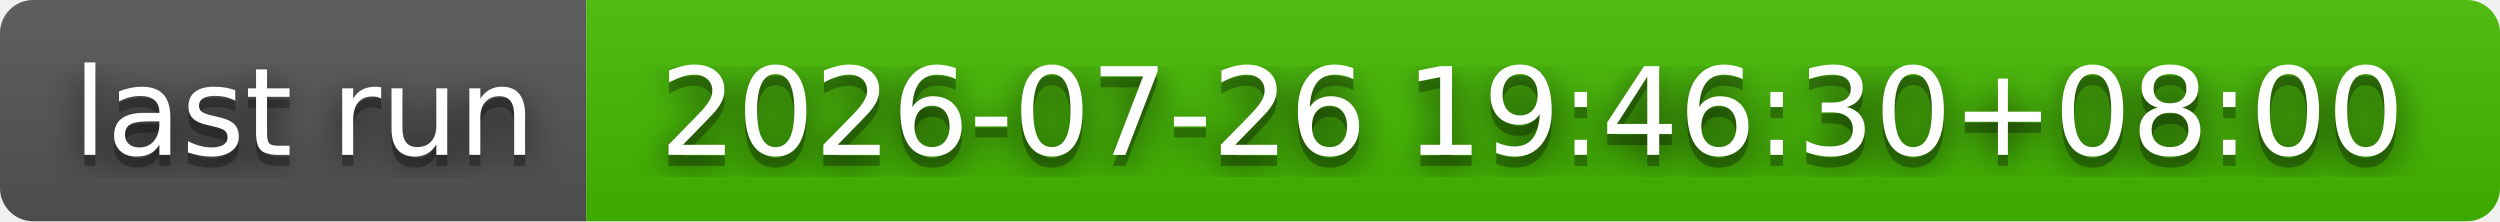
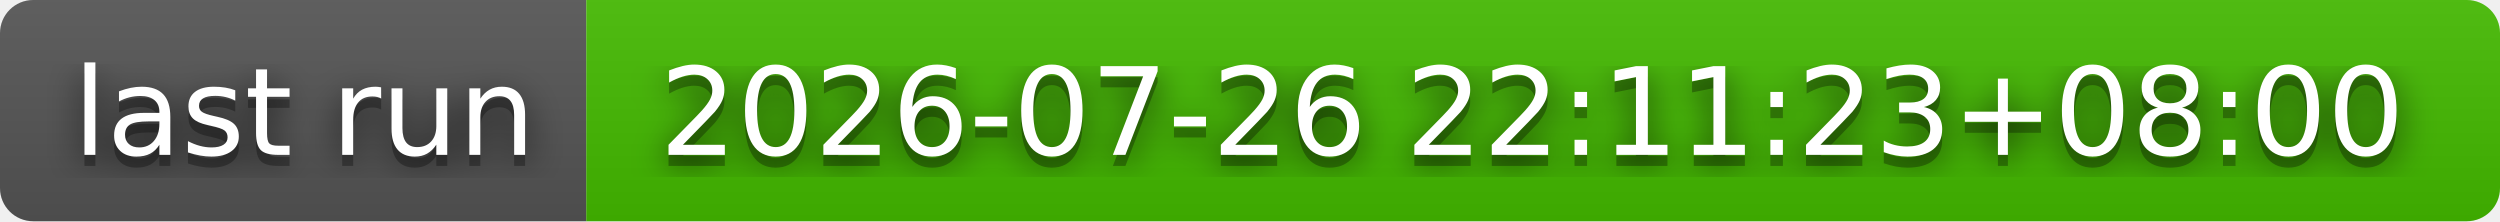
- <svg xmlns="http://www.w3.org/2000/svg" width="226" height="20" role="img" aria-label="last run: 2026-07-26 19:46:30+08:00">
+ <svg xmlns="http://www.w3.org/2000/svg" width="226" height="20" role="img" aria-label="last run: 2026-07-26 22:11:23+08:00">
  <filter id="blur">
    <feGaussianBlur stdDeviation="16" />
  </filter>
  <linearGradient id="s" x2="0" y2="100%">
    <stop offset="0" stop-color="#bbb" stop-opacity=".1" />
    <stop offset="1" stop-opacity=".1" />
  </linearGradient>
  <clipPath id="r">
    <rect width="226" height="20" rx="3" />
  </clipPath>
  <g clip-path="url(#r)">
    <rect width="53" height="20" fill="#555" />
    <rect x="53" width="173" height="20" fill="#4b0" />
    <rect width="226" height="20" fill="url(#s)" />
  </g>
  <g fill="#fff" text-anchor="middle" font-family="Verdana,Geneva,DejaVu Sans,sans-serif" text-rendering="geometricPrecision" font-size="110">
    <g transform="scale(.1)">
      <g aria-hidden="true" fill="#010101">
        <text x="275" y="150" fill-opacity=".8" filter="url(#blur)" textLength="430">last run</text>
        <text x="275" y="150" fill-opacity=".3" textLength="430">last run</text>
      </g>
      <text x="275" y="140" textLength="430">last run</text>
    </g>
    <g transform="scale(.1)">
      <g aria-hidden="true" fill="#010101">
-         <text x="1385" y="150" fill-opacity=".8" filter="url(#blur)" textLength="1630">2026-07-26 19:46:30+08:00</text>
-         <text x="1385" y="150" fill-opacity=".3" textLength="1630">2026-07-26 19:46:30+08:00</text>
+         <text x="1385" y="150" fill-opacity=".8" filter="url(#blur)" textLength="1630">2026-07-26 22:11:23+08:00</text>
+         <text x="1385" y="150" fill-opacity=".3" textLength="1630">2026-07-26 22:11:23+08:00</text>
      </g>
-       <text x="1385" y="140" textLength="1630">2026-07-26 19:46:30+08:00</text>
+       <text x="1385" y="140" textLength="1630">2026-07-26 22:11:23+08:00</text>
    </g>
  </g>
</svg>
